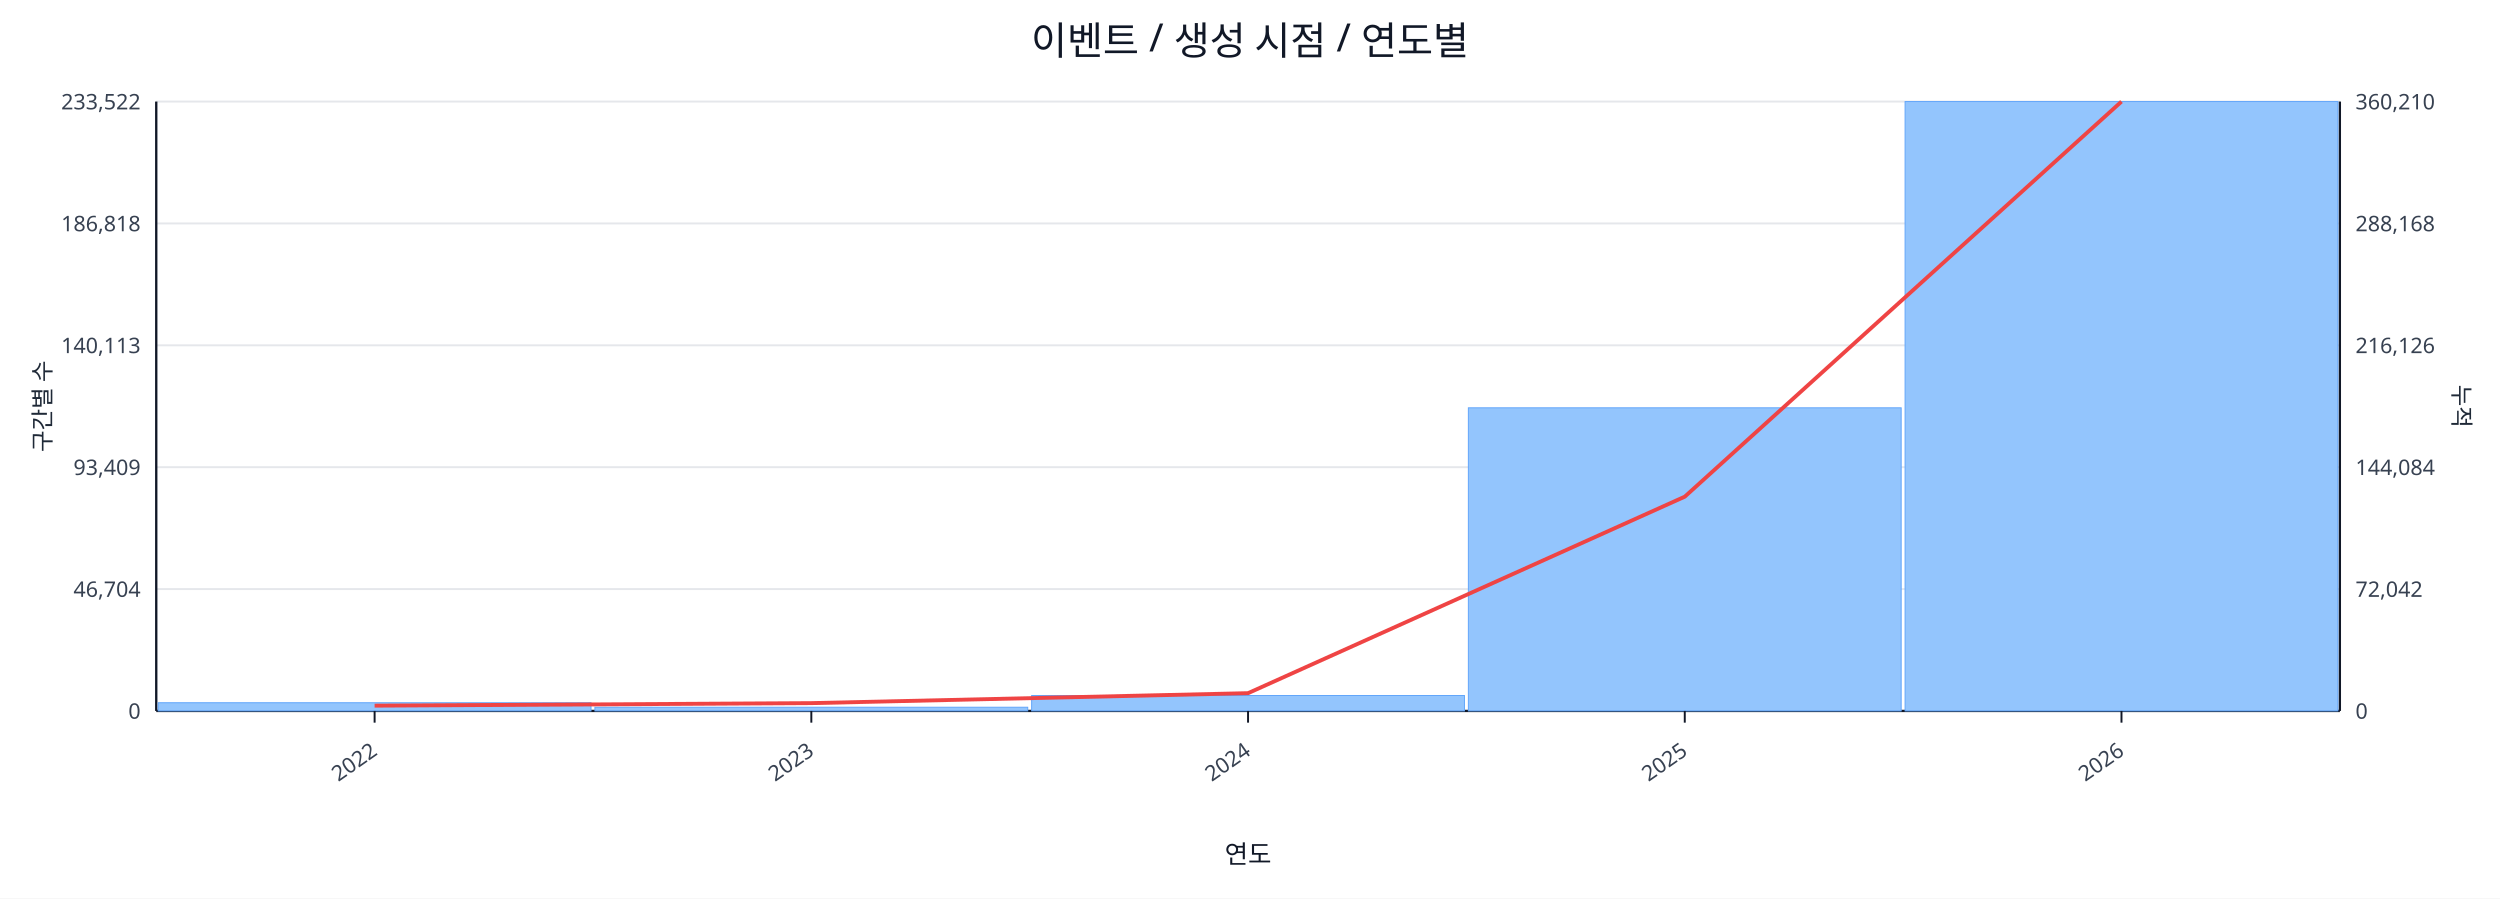
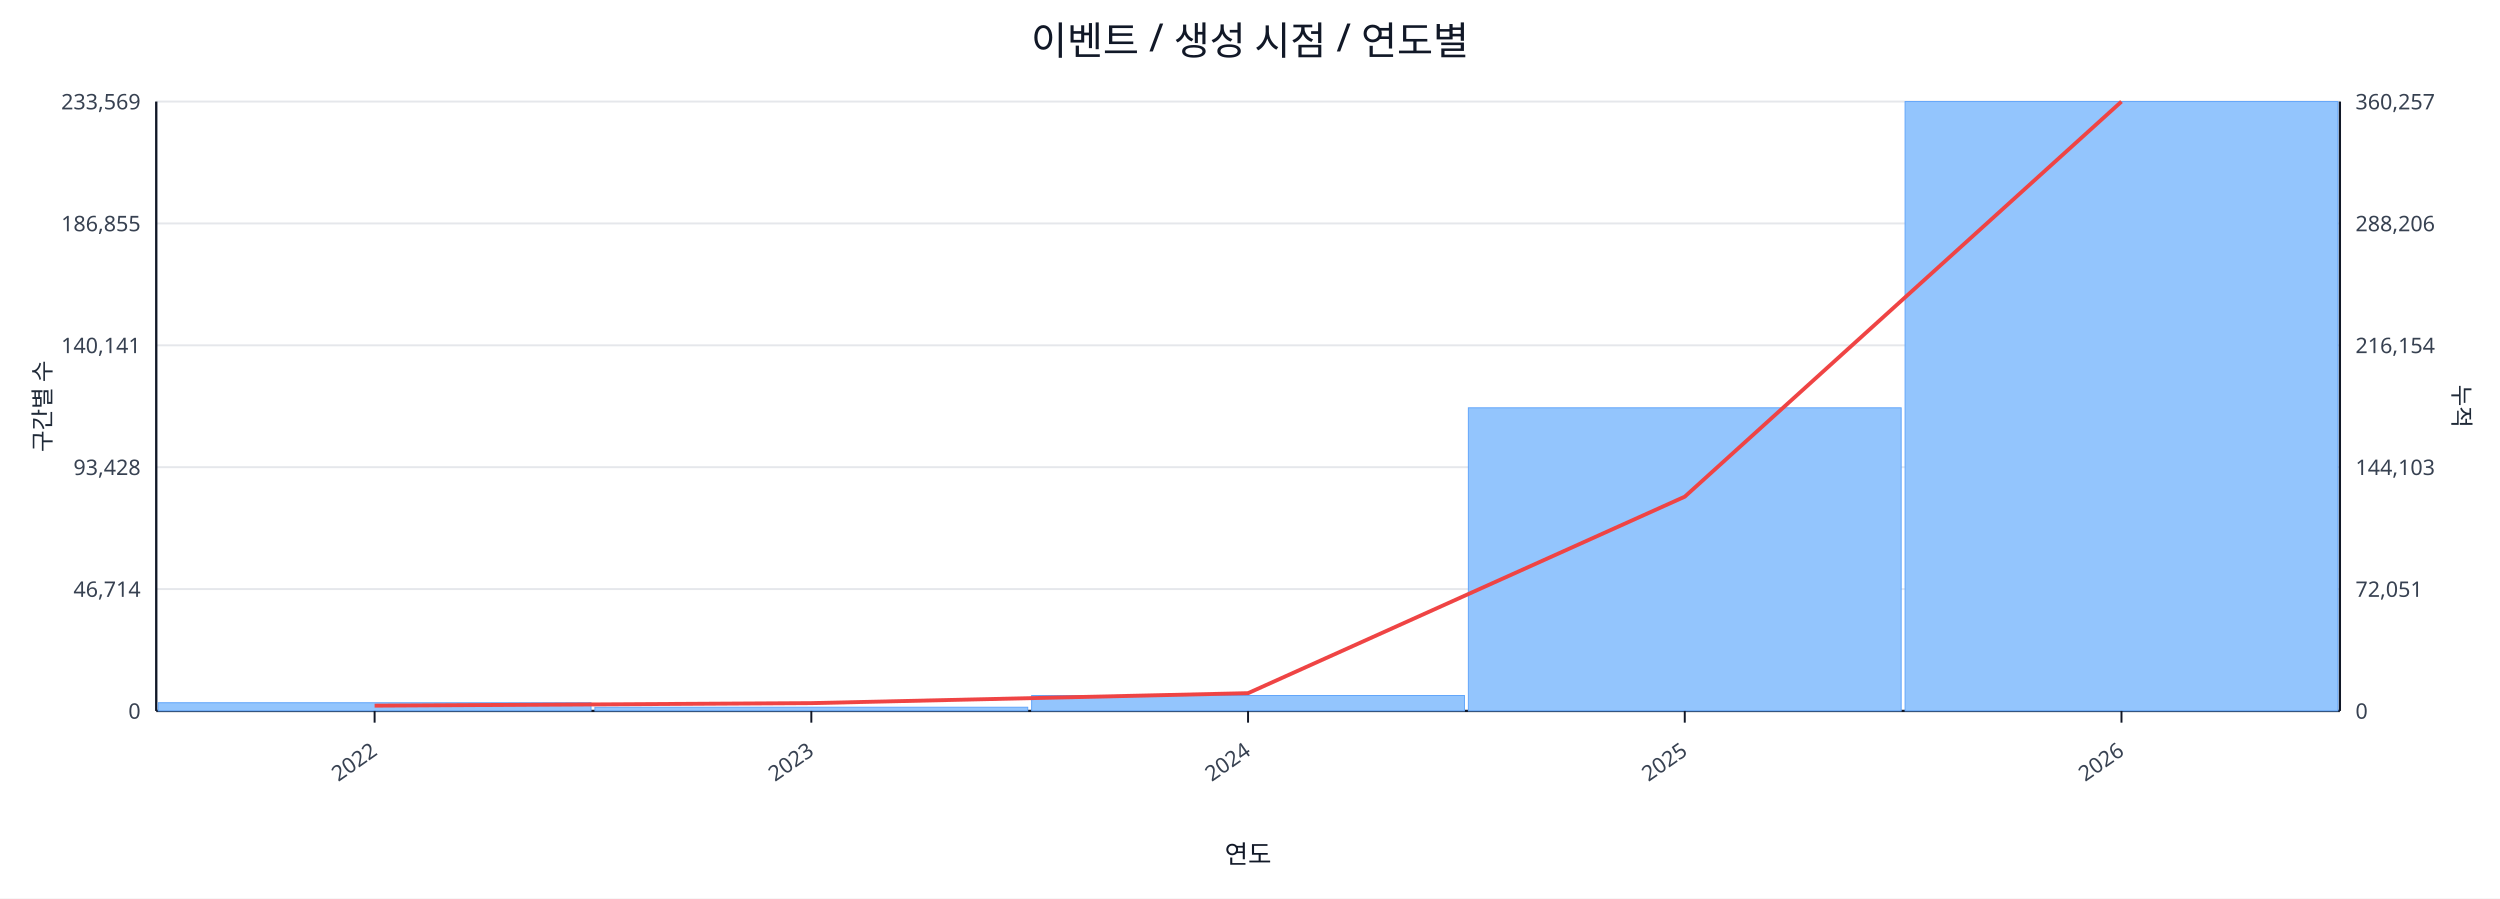
<svg xmlns="http://www.w3.org/2000/svg" width="1280" height="460" viewBox="0 0 1280 460">
  <rect x="0" y="0" width="100%" height="100%" fill="#ffffff" />
  <text x="640.0" y="28" font-size="20" text-anchor="middle" font-family="sans-serif" fill="#111827">이벤트 / 생성 시점 / 연도별</text>
  <line x1="80.0" y1="52.0" x2="1198.0" y2="52.0" stroke="#e5e7eb" stroke-width="1" />
-   <text x="72.0" y="56.0" font-size="11" text-anchor="end" font-family="sans-serif" fill="#374151">233,522</text>
-   <text x="1206.0" y="56.0" font-size="11" text-anchor="start" font-family="sans-serif" fill="#374151">360,210</text>
+   <text x="72.0" y="56.0" font-size="11" text-anchor="end" font-family="sans-serif" fill="#374151">233,569</text>
+   <text x="1206.0" y="56.0" font-size="11" text-anchor="start" font-family="sans-serif" fill="#374151">360,257</text>
  <line x1="80.0" y1="114.4" x2="1198.0" y2="114.4" stroke="#e5e7eb" stroke-width="1" />
-   <text x="72.0" y="118.4" font-size="11" text-anchor="end" font-family="sans-serif" fill="#374151">186,818</text>
-   <text x="1206.0" y="118.4" font-size="11" text-anchor="start" font-family="sans-serif" fill="#374151">288,168</text>
+   <text x="72.0" y="118.4" font-size="11" text-anchor="end" font-family="sans-serif" fill="#374151">186,855</text>
+   <text x="1206.0" y="118.4" font-size="11" text-anchor="start" font-family="sans-serif" fill="#374151">288,206</text>
  <line x1="80.0" y1="176.8" x2="1198.0" y2="176.8" stroke="#e5e7eb" stroke-width="1" />
-   <text x="72.0" y="180.8" font-size="11" text-anchor="end" font-family="sans-serif" fill="#374151">140,113</text>
-   <text x="1206.0" y="180.8" font-size="11" text-anchor="start" font-family="sans-serif" fill="#374151">216,126</text>
+   <text x="72.0" y="180.8" font-size="11" text-anchor="end" font-family="sans-serif" fill="#374151">140,141</text>
+   <text x="1206.0" y="180.8" font-size="11" text-anchor="start" font-family="sans-serif" fill="#374151">216,154</text>
  <line x1="80.0" y1="239.2" x2="1198.0" y2="239.2" stroke="#e5e7eb" stroke-width="1" />
-   <text x="72.0" y="243.2" font-size="11" text-anchor="end" font-family="sans-serif" fill="#374151">93,409</text>
-   <text x="1206.0" y="243.2" font-size="11" text-anchor="start" font-family="sans-serif" fill="#374151">144,084</text>
+   <text x="72.0" y="243.2" font-size="11" text-anchor="end" font-family="sans-serif" fill="#374151">93,428</text>
+   <text x="1206.0" y="243.2" font-size="11" text-anchor="start" font-family="sans-serif" fill="#374151">144,103</text>
  <line x1="80.0" y1="301.6" x2="1198.0" y2="301.6" stroke="#e5e7eb" stroke-width="1" />
-   <text x="72.0" y="305.6" font-size="11" text-anchor="end" font-family="sans-serif" fill="#374151">46,704</text>
-   <text x="1206.0" y="305.6" font-size="11" text-anchor="start" font-family="sans-serif" fill="#374151">72,042</text>
+   <text x="72.0" y="305.6" font-size="11" text-anchor="end" font-family="sans-serif" fill="#374151">46,714</text>
+   <text x="1206.0" y="305.6" font-size="11" text-anchor="start" font-family="sans-serif" fill="#374151">72,051</text>
  <line x1="80.0" y1="364.0" x2="1198.0" y2="364.0" stroke="#e5e7eb" stroke-width="1" />
  <text x="72.0" y="368.0" font-size="11" text-anchor="end" font-family="sans-serif" fill="#374151">0</text>
  <text x="1206.0" y="368.0" font-size="11" text-anchor="start" font-family="sans-serif" fill="#374151">0</text>
  <line x1="80.0" y1="364.0" x2="1198.0" y2="364.0" stroke="#111827" stroke-width="1.2" />
  <line x1="80.0" y1="52.0" x2="80.0" y2="364.0" stroke="#111827" stroke-width="1.2" />
  <line x1="1198.0" y1="52.0" x2="1198.0" y2="364.0" stroke="#111827" stroke-width="1.2" />
  <rect x="81.0" y="359.8" width="221.6" height="4.2" fill="#93c5fd" stroke="#60a5fa" stroke-width="0.5" />
  <rect x="304.6" y="362.1" width="221.6" height="1.9" fill="#93c5fd" stroke="#60a5fa" stroke-width="0.5" />
  <rect x="528.2" y="356.1" width="221.6" height="7.9" fill="#93c5fd" stroke="#60a5fa" stroke-width="0.5" />
  <rect x="751.8" y="208.8" width="221.6" height="155.2" fill="#93c5fd" stroke="#60a5fa" stroke-width="0.5" />
  <rect x="975.4" y="52.0" width="221.6" height="312.0" fill="#93c5fd" stroke="#60a5fa" stroke-width="0.5" />
  <polyline fill="none" stroke="#ef4444" stroke-width="2" points="191.8,361.3 415.4,360.0 639.0,354.9 862.6,254.3 1086.2,52.0" />
  <line x1="191.8" y1="364.0" x2="191.8" y2="370.0" stroke="#111827" stroke-width="1" />
  <text x="193.8" y="386.0" font-size="11" text-anchor="end" transform="rotate(-35 193.8 386.0)" font-family="sans-serif" fill="#374151">2022</text>
  <line x1="415.4" y1="364.0" x2="415.4" y2="370.0" stroke="#111827" stroke-width="1" />
  <text x="417.4" y="386.0" font-size="11" text-anchor="end" transform="rotate(-35 417.4 386.0)" font-family="sans-serif" fill="#374151">2023</text>
  <line x1="639.0" y1="364.0" x2="639.0" y2="370.0" stroke="#111827" stroke-width="1" />
  <text x="641.0" y="386.0" font-size="11" text-anchor="end" transform="rotate(-35 641.0 386.0)" font-family="sans-serif" fill="#374151">2024</text>
  <line x1="862.6" y1="364.0" x2="862.6" y2="370.0" stroke="#111827" stroke-width="1" />
  <text x="864.6" y="386.0" font-size="11" text-anchor="end" transform="rotate(-35 864.6 386.0)" font-family="sans-serif" fill="#374151">2025</text>
  <line x1="1086.2" y1="364.0" x2="1086.2" y2="370.0" stroke="#111827" stroke-width="1" />
  <text x="1088.2" y="386.0" font-size="11" text-anchor="end" transform="rotate(-35 1088.2 386.0)" font-family="sans-serif" fill="#374151">2026</text>
  <text x="26" y="208.0" font-size="12" transform="rotate(-90 26 208.0)" text-anchor="middle" font-family="sans-serif" fill="#1f2937">구간별 수</text>
  <text x="1256.0" y="208.0" font-size="12" transform="rotate(90 1256.0 208.0)" text-anchor="middle" font-family="sans-serif" fill="#1f2937">누적</text>
  <text x="639.0" y="442.0" font-size="13" text-anchor="middle" font-family="sans-serif" fill="#111827">연도</text>
</svg>
